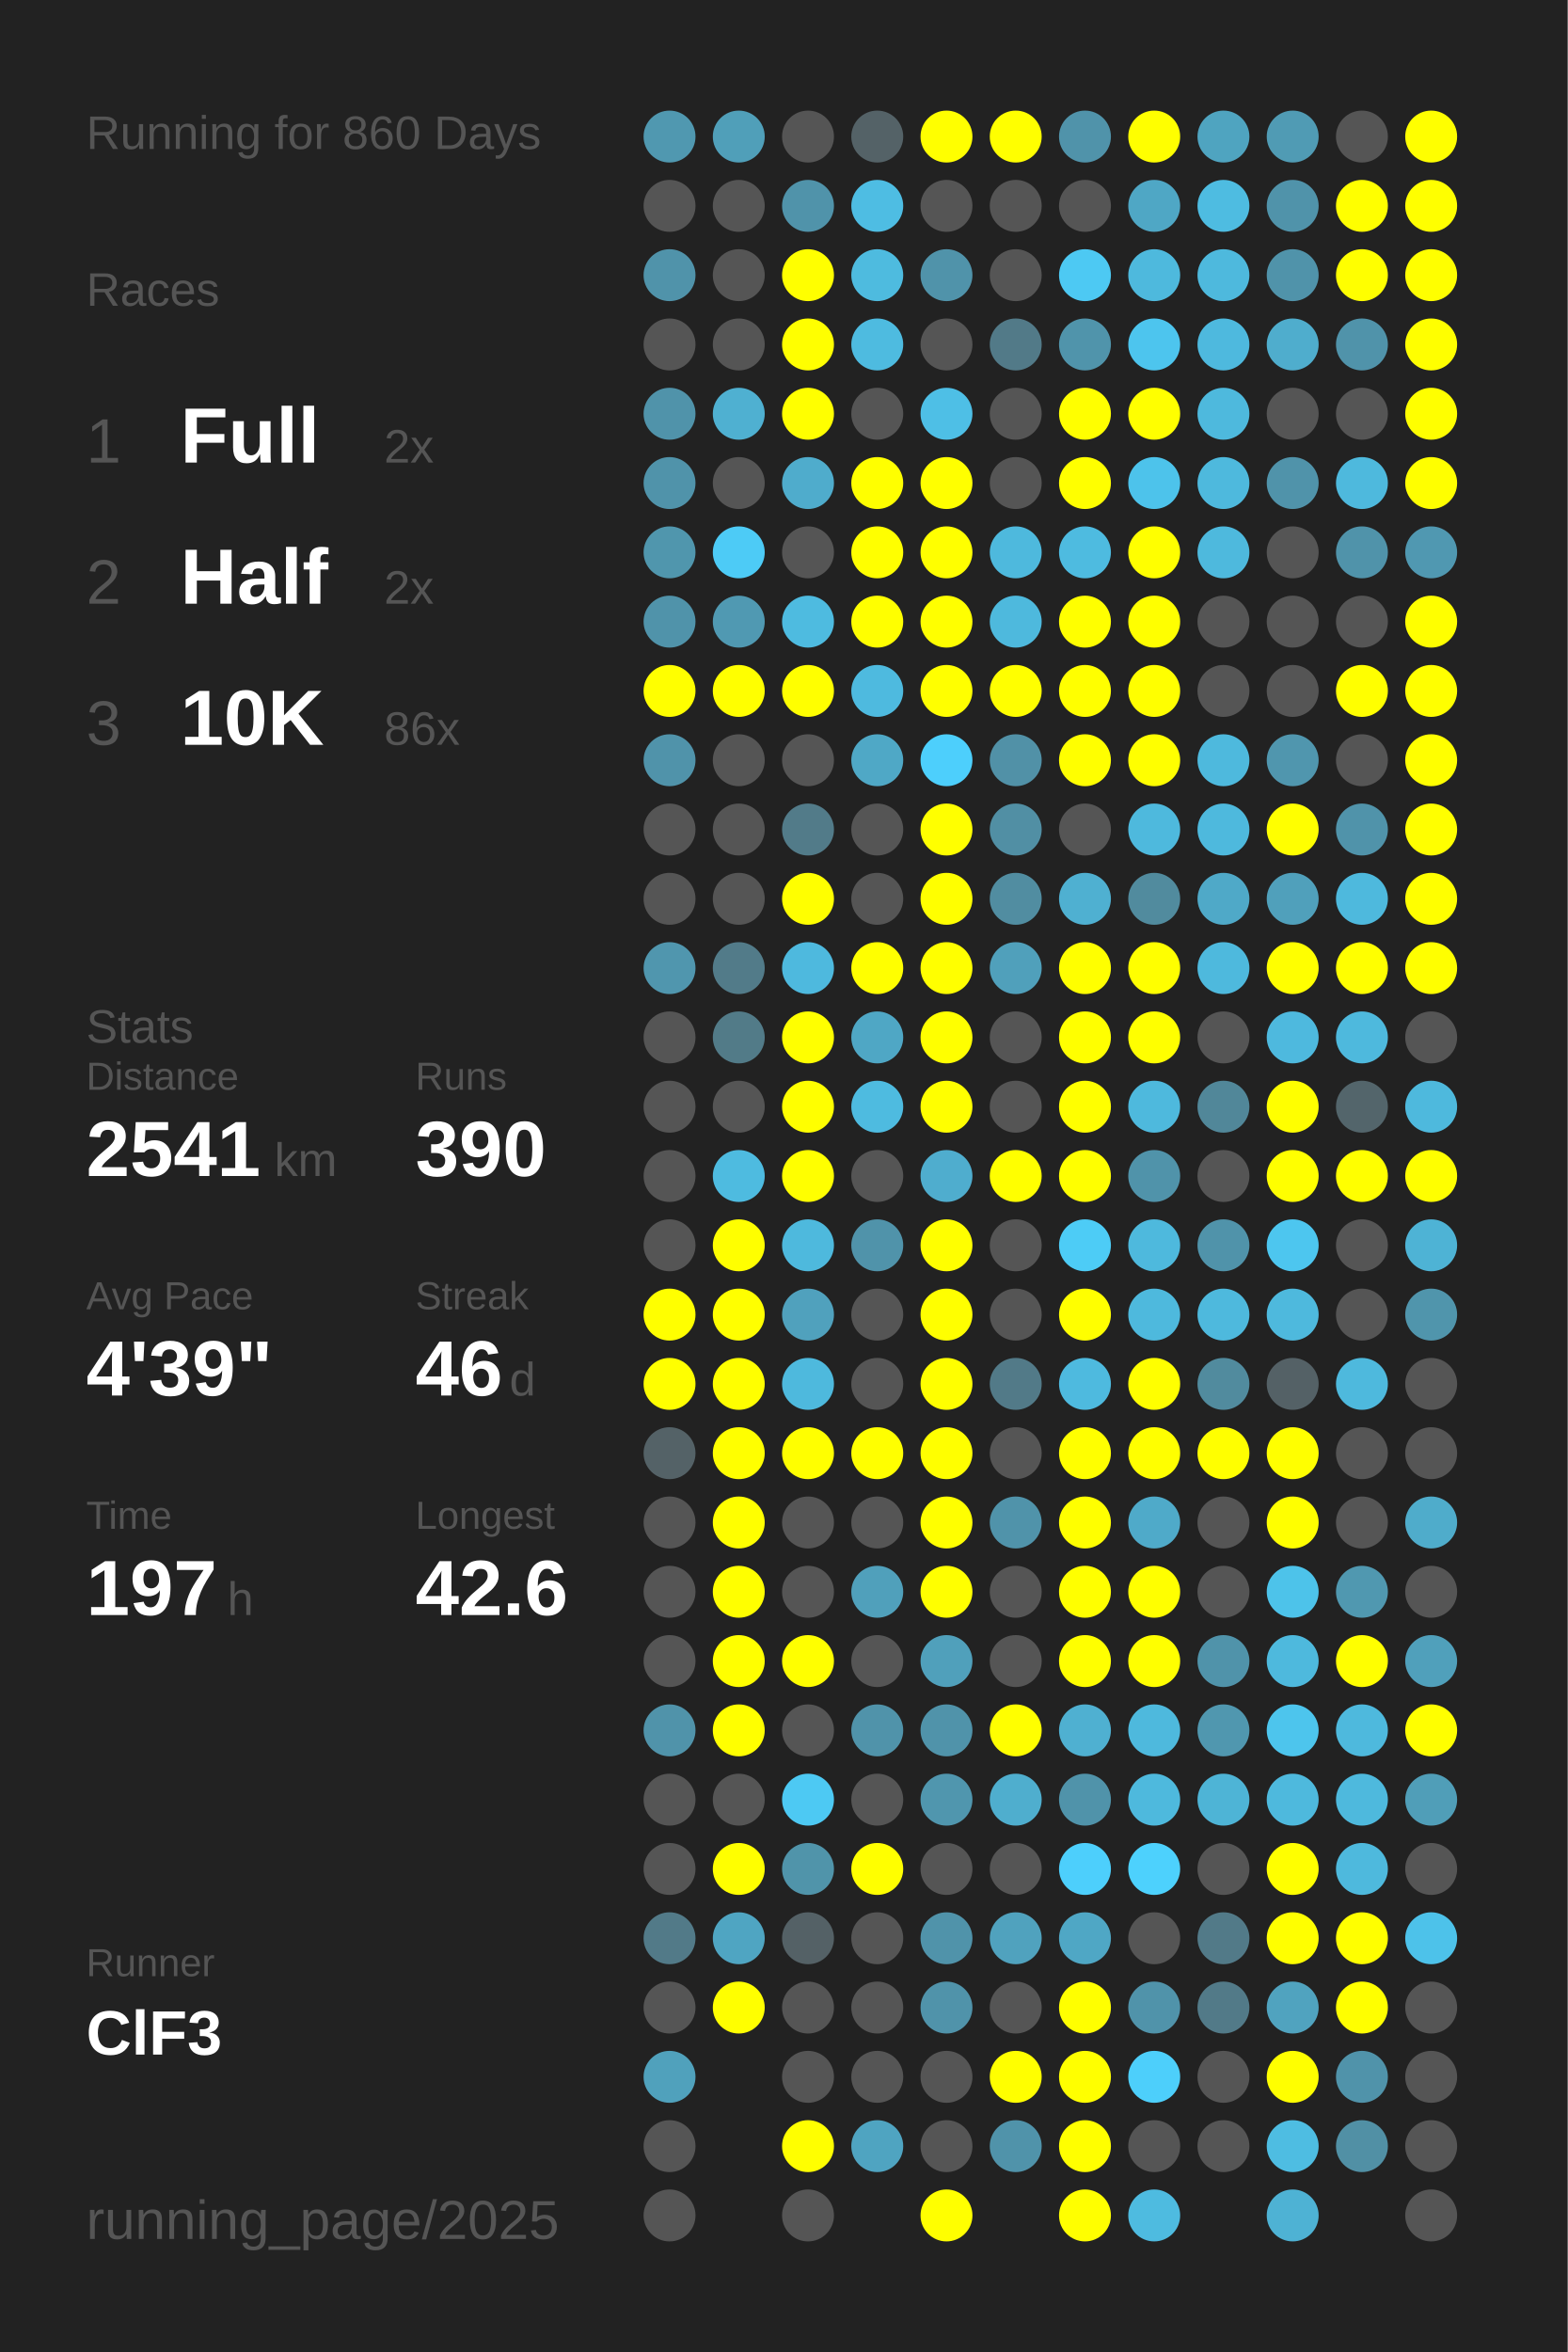
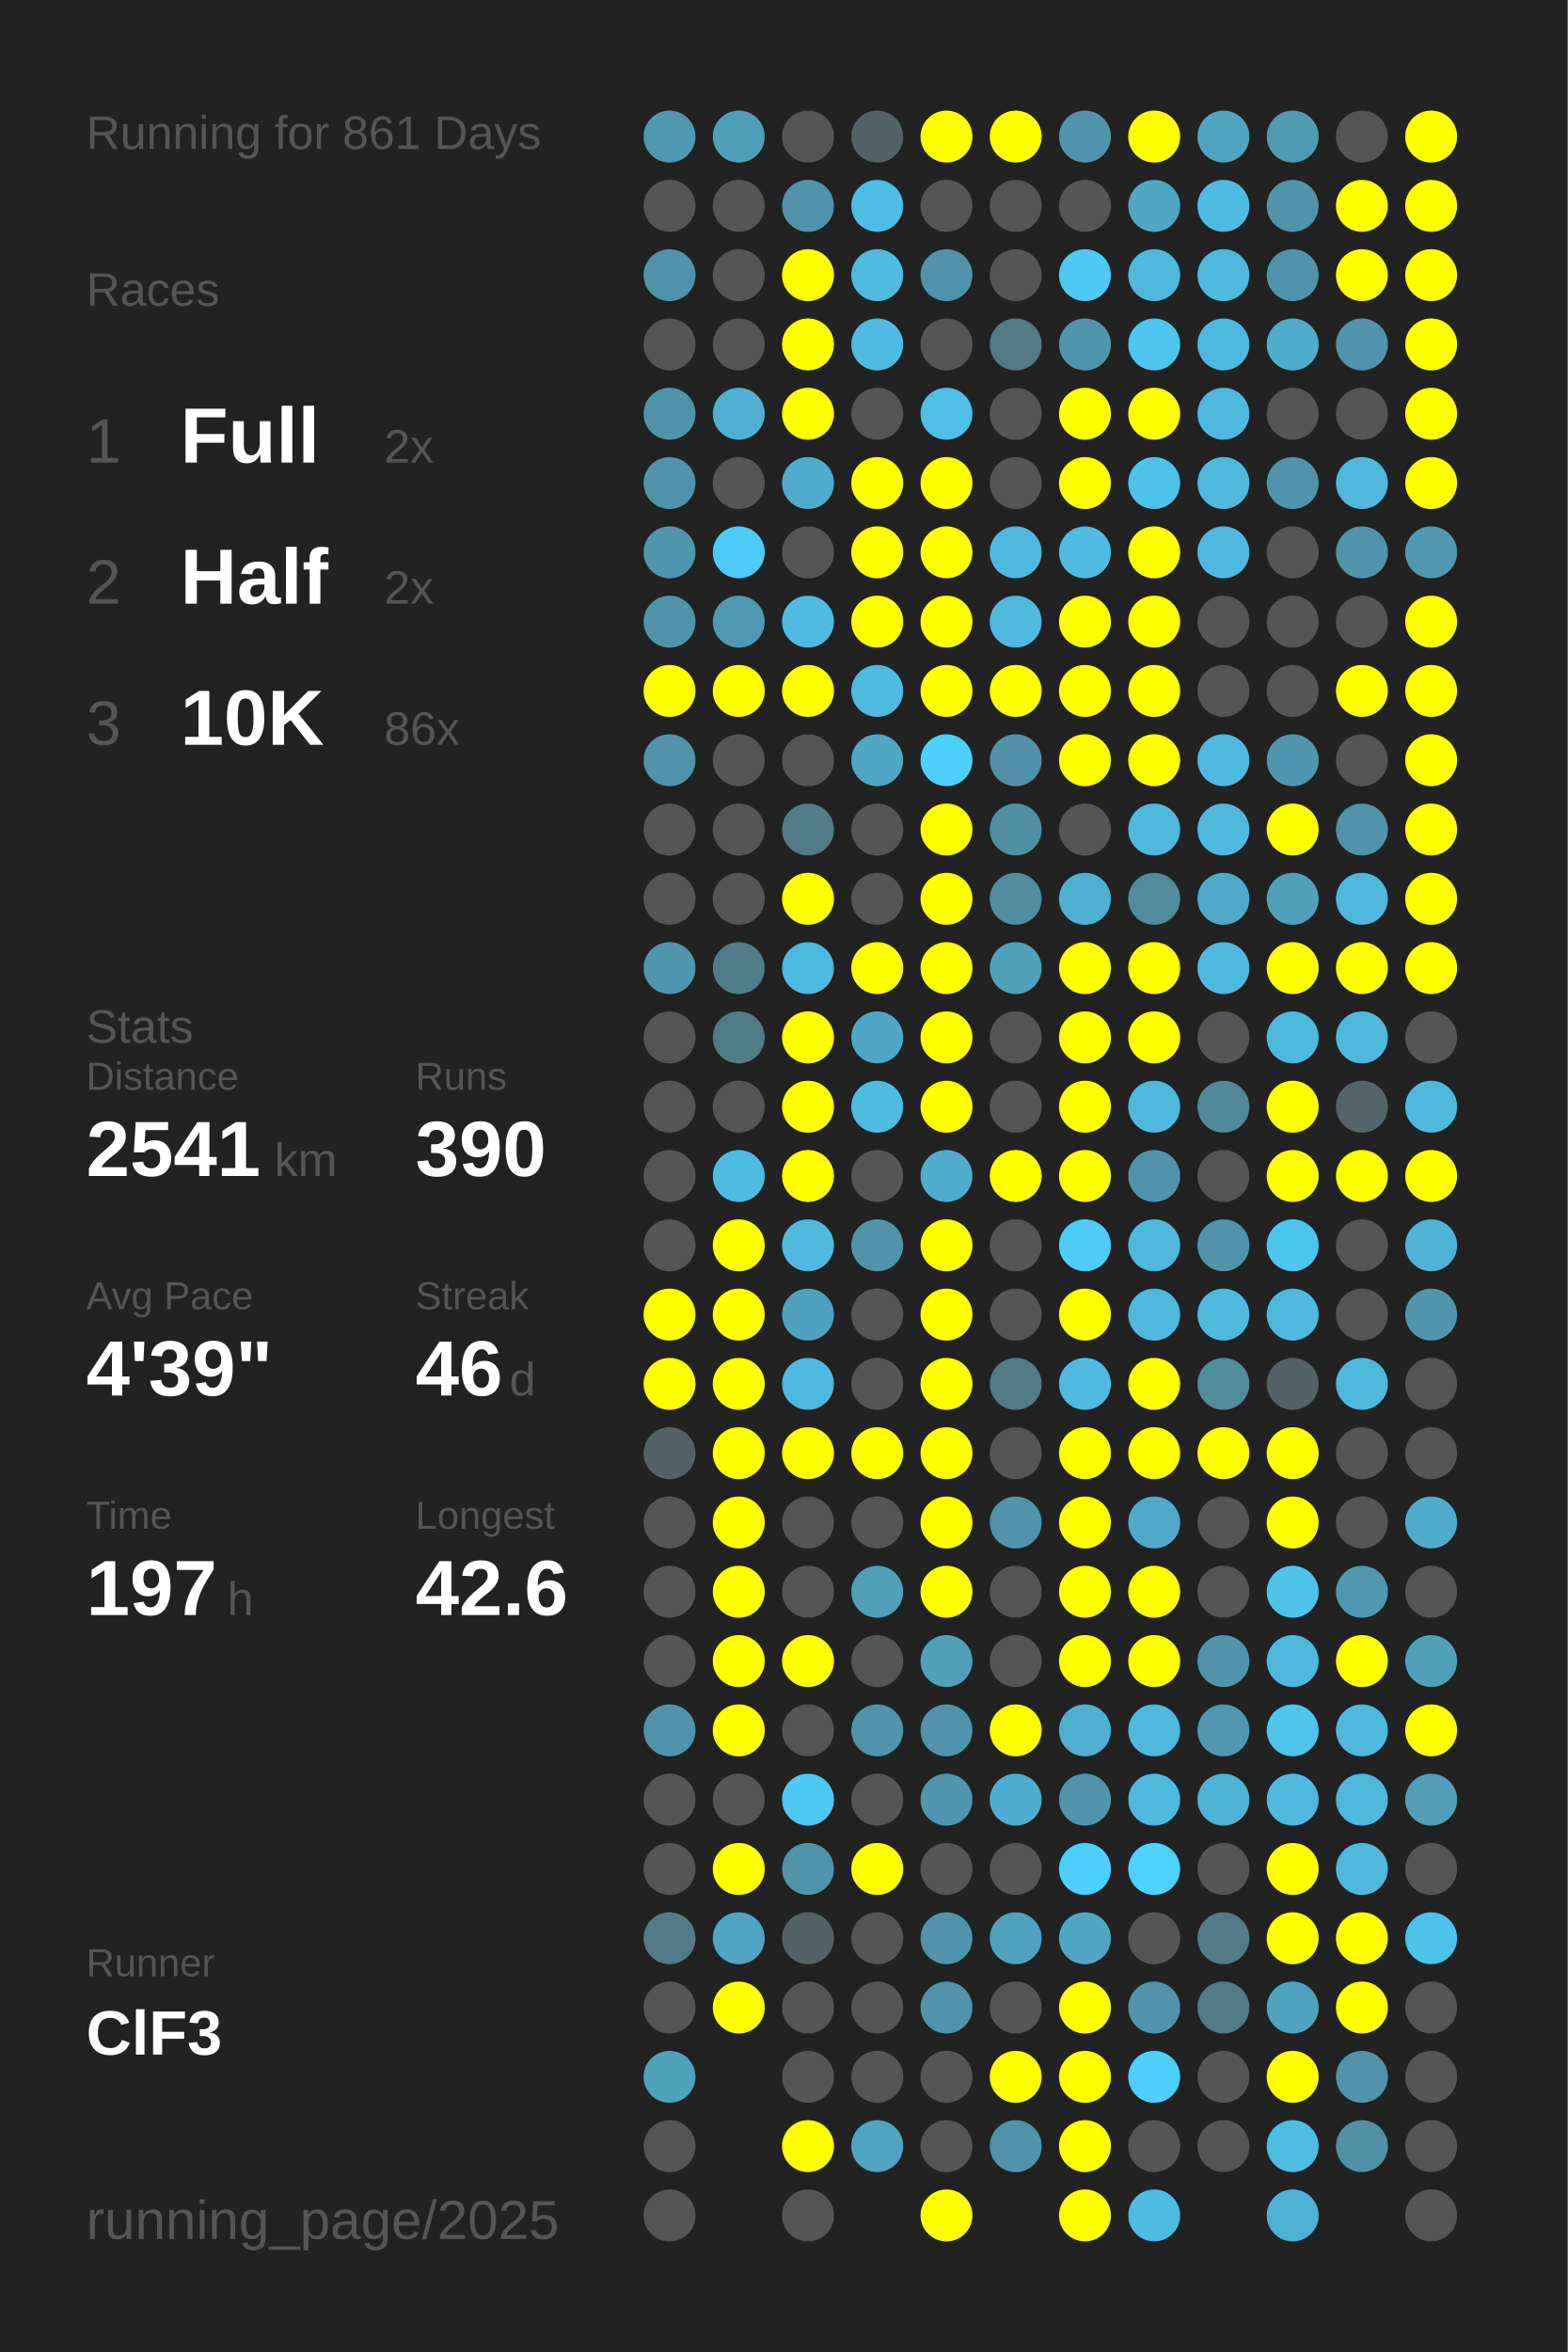
<svg xmlns="http://www.w3.org/2000/svg" baseProfile="full" height="300mm" version="1.1" viewBox="0,0,200,300" width="200mm">
  <defs />
  <rect fill="#222222" height="300" width="200" x="0" y="0" />
-   <text fill="#555555" style="font-size:6px; font-family:Arial;" x="11" y="19">Running for 860 Days</text>
+   <text fill="#555555" style="font-size:6px; font-family:Arial;" x="11" y="19">Running for 861 Days</text>
  <text fill="#555555" style="font-size:6px; font-family:Arial;" x="11" y="39">Races</text>
  <text fill="#555555" style="font-size:8px; font-family:Arial;" x="11" y="59">1</text>
  <text fill="#FFFFFF" style="font-size:10px; font-family:Arial; font-weight:bold;" x="23" y="59">Full</text>
  <text fill="#555555" style="font-size:6px; font-family:Arial;" x="49" y="59">2x</text>
  <text fill="#555555" style="font-size:8px; font-family:Arial;" x="11" y="77">2</text>
  <text fill="#FFFFFF" style="font-size:10px; font-family:Arial; font-weight:bold;" x="23" y="77">Half</text>
  <text fill="#555555" style="font-size:6px; font-family:Arial;" x="49" y="77">2x</text>
  <text fill="#555555" style="font-size:8px; font-family:Arial;" x="11" y="95">3</text>
  <text fill="#FFFFFF" style="font-size:10px; font-family:Arial; font-weight:bold;" x="23" y="95">10K</text>
  <text fill="#555555" style="font-size:6px; font-family:Arial;" x="49" y="95">86x</text>
  <text fill="#555555" style="font-size:6px; font-family:Arial;" x="11" y="133">Stats</text>
  <text fill="#555555" style="font-size:5px; font-family:Arial;" x="11" y="139">Distance</text>
  <text fill="#FFFFFF" style="font-size:10px; font-family:Arial; font-weight:bold;" x="11" y="150">2541</text>
  <text fill="#555555" style="font-size:6px; font-family:Arial;" x="35" y="150">km</text>
  <text fill="#555555" style="font-size:5px; font-family:Arial;" x="53" y="139">Runs</text>
  <text fill="#FFFFFF" style="font-size:10px; font-family:Arial; font-weight:bold;" x="53" y="150">390</text>
  <text fill="#555555" style="font-size:5px; font-family:Arial;" x="11" y="167">Avg Pace</text>
  <text fill="#FFFFFF" style="font-size:10px; font-family:Arial; font-weight:bold;" x="11" y="178">4'39"</text>
  <text fill="#555555" style="font-size:5px; font-family:Arial;" x="53" y="167">Streak</text>
  <text fill="#FFFFFF" style="font-size:10px; font-family:Arial; font-weight:bold;" x="53" y="178">46</text>
  <text fill="#555555" style="font-size:6px; font-family:Arial;" x="65" y="178">d</text>
  <text fill="#555555" style="font-size:5px; font-family:Arial;" x="11" y="195">Time</text>
  <text fill="#FFFFFF" style="font-size:10px; font-family:Arial; font-weight:bold;" x="11" y="206">197</text>
  <text fill="#555555" style="font-size:6px; font-family:Arial;" x="29" y="206">h</text>
  <text fill="#555555" style="font-size:5px; font-family:Arial;" x="53" y="195">Longest</text>
  <text fill="#FFFFFF" style="font-size:10px; font-family:Arial; font-weight:bold;" x="53" y="206">42.6</text>
  <text fill="#555555" style="font-size:5px; font-family:Arial;" x="11" y="252.065">Runner</text>
  <text fill="#FFFFFF" style="font-size:8px; font-family:Arial; font-weight:bold;" x="11" y="262.065">ClF3</text>
  <text fill="#555555" style="font-size:7px; font-family:Arial;" x="11" y="285.581">running_page/2025</text>
  <circle cx="85.417" cy="17.419" fill="#5098b0" r="3.312" />
  <circle cx="85.417" cy="26.258" fill="#555555" r="3.312" />
  <circle cx="85.417" cy="35.097" fill="#5093aa" r="3.312" />
  <circle cx="85.417" cy="43.935" fill="#555555" r="3.312" />
  <circle cx="85.417" cy="52.774" fill="#5093aa" r="3.312" />
  <circle cx="85.417" cy="61.613" fill="#5093aa" r="3.312" />
  <circle cx="85.417" cy="70.452" fill="#5096ad" r="3.312" />
  <circle cx="85.417" cy="79.29" fill="#5093aa" r="3.312" />
  <circle cx="85.417" cy="88.129" fill="#FFFF00" r="3.312" />
  <circle cx="85.417" cy="96.968" fill="#5093aa" r="3.312" />
  <circle cx="85.417" cy="105.806" fill="#555555" r="3.312" />
  <circle cx="85.417" cy="114.645" fill="#555555" r="3.312" />
  <circle cx="85.417" cy="123.484" fill="#5096ae" r="3.312" />
  <circle cx="85.417" cy="132.323" fill="#555555" r="3.312" />
  <circle cx="85.417" cy="141.161" fill="#555555" r="3.312" />
  <circle cx="85.417" cy="150" fill="#555555" r="3.312" />
  <circle cx="85.417" cy="158.839" fill="#555555" r="3.312" />
  <circle cx="85.417" cy="167.677" fill="#FFFF00" r="3.312" />
  <circle cx="85.417" cy="176.516" fill="#FFFF00" r="3.312" />
  <circle cx="85.417" cy="185.355" fill="#546267" r="3.312" />
  <circle cx="85.417" cy="194.194" fill="#555555" r="3.312" />
  <circle cx="85.417" cy="203.032" fill="#555555" r="3.312" />
  <circle cx="85.417" cy="211.871" fill="#555555" r="3.312" />
  <circle cx="85.417" cy="220.71" fill="#5093aa" r="3.312" />
  <circle cx="85.417" cy="229.548" fill="#555555" r="3.312" />
  <circle cx="85.417" cy="238.387" fill="#555555" r="3.312" />
  <circle cx="85.417" cy="247.226" fill="#527a88" r="3.312" />
  <circle cx="85.417" cy="256.065" fill="#555555" r="3.312" />
  <circle cx="85.417" cy="264.903" fill="#50a1bc" r="3.312" />
  <circle cx="85.417" cy="273.742" fill="#555555" r="3.312" />
  <circle cx="85.417" cy="282.581" fill="#555555" r="3.312" />
  <circle cx="94.25" cy="17.419" fill="#509fb9" r="3.312" />
  <circle cx="94.25" cy="26.258" fill="#555555" r="3.312" />
  <circle cx="94.25" cy="35.097" fill="#555555" r="3.312" />
  <circle cx="94.25" cy="43.935" fill="#555555" r="3.312" />
  <circle cx="94.25" cy="52.774" fill="#4fb0d1" r="3.312" />
  <circle cx="94.25" cy="61.613" fill="#555555" r="3.312" />
  <circle cx="94.25" cy="70.452" fill="#4dcbf6" r="3.312" />
  <circle cx="94.25" cy="79.29" fill="#5099b2" r="3.312" />
  <circle cx="94.25" cy="88.129" fill="#FFFF00" r="3.312" />
  <circle cx="94.25" cy="96.968" fill="#555555" r="3.312" />
  <circle cx="94.25" cy="105.806" fill="#555555" r="3.312" />
  <circle cx="94.25" cy="114.645" fill="#555555" r="3.312" />
  <circle cx="94.25" cy="123.484" fill="#527b89" r="3.312" />
  <circle cx="94.25" cy="132.323" fill="#527b88" r="3.312" />
  <circle cx="94.25" cy="141.161" fill="#555555" r="3.312" />
  <circle cx="94.25" cy="150" fill="#4ebbe0" r="3.312" />
  <circle cx="94.25" cy="158.839" fill="#FFFF00" r="3.312" />
  <circle cx="94.25" cy="167.677" fill="#FFFF00" r="3.312" />
  <circle cx="94.25" cy="176.516" fill="#FFFF00" r="3.312" />
  <circle cx="94.25" cy="185.355" fill="#FFFF00" r="3.312" />
  <circle cx="94.25" cy="194.194" fill="#FFFF00" r="3.312" />
  <circle cx="94.25" cy="203.032" fill="#FFFF00" r="3.312" />
  <circle cx="94.25" cy="211.871" fill="#FFFF00" r="3.312" />
  <circle cx="94.25" cy="220.71" fill="#FFFF00" r="3.312" />
  <circle cx="94.25" cy="229.548" fill="#555555" r="3.312" />
  <circle cx="94.25" cy="238.387" fill="#FFFF00" r="3.312" />
  <circle cx="94.25" cy="247.226" fill="#4fa5c2" r="3.312" />
  <circle cx="94.25" cy="256.065" fill="#FFFF00" r="3.312" />
  <circle cx="103.083" cy="17.419" fill="#555555" r="3.312" />
  <circle cx="103.083" cy="26.258" fill="#5093aa" r="3.312" />
  <circle cx="103.083" cy="35.097" fill="#FFFF00" r="3.312" />
  <circle cx="103.083" cy="43.935" fill="#FFFF00" r="3.312" />
  <circle cx="103.083" cy="52.774" fill="#FFFF00" r="3.312" />
  <circle cx="103.083" cy="61.613" fill="#4faccc" r="3.312" />
  <circle cx="103.083" cy="70.452" fill="#555555" r="3.312" />
  <circle cx="103.083" cy="79.29" fill="#4ebbe0" r="3.312" />
  <circle cx="103.083" cy="88.129" fill="#FFFF00" r="3.312" />
  <circle cx="103.083" cy="96.968" fill="#555555" r="3.312" />
  <circle cx="103.083" cy="105.806" fill="#527b89" r="3.312" />
  <circle cx="103.083" cy="114.645" fill="#FFFF00" r="3.312" />
  <circle cx="103.083" cy="123.484" fill="#4eb9de" r="3.312" />
  <circle cx="103.083" cy="132.323" fill="#FFFF00" r="3.312" />
  <circle cx="103.083" cy="141.161" fill="#FFFF00" r="3.312" />
  <circle cx="103.083" cy="150" fill="#FFFF00" r="3.312" />
  <circle cx="103.083" cy="158.839" fill="#4eb9dd" r="3.312" />
  <circle cx="103.083" cy="167.677" fill="#50a1bd" r="3.312" />
  <circle cx="103.083" cy="176.516" fill="#4eb9dd" r="3.312" />
  <circle cx="103.083" cy="185.355" fill="#FFFF00" r="3.312" />
  <circle cx="103.083" cy="194.194" fill="#555555" r="3.312" />
  <circle cx="103.083" cy="203.032" fill="#555555" r="3.312" />
  <circle cx="103.083" cy="211.871" fill="#FFFF00" r="3.312" />
  <circle cx="103.083" cy="220.71" fill="#555555" r="3.312" />
  <circle cx="103.083" cy="229.548" fill="#4dc9f3" r="3.312" />
  <circle cx="103.083" cy="238.387" fill="#5094aa" r="3.312" />
  <circle cx="103.083" cy="247.226" fill="#546166" r="3.312" />
  <circle cx="103.083" cy="256.065" fill="#555555" r="3.312" />
  <circle cx="103.083" cy="264.903" fill="#555555" r="3.312" />
  <circle cx="103.083" cy="273.742" fill="#FFFF00" r="3.312" />
  <circle cx="103.083" cy="282.581" fill="#555555" r="3.312" />
  <circle cx="111.917" cy="17.419" fill="#546267" r="3.312" />
  <circle cx="111.917" cy="26.258" fill="#4ebde3" r="3.312" />
  <circle cx="111.917" cy="35.097" fill="#4ebbdf" r="3.312" />
  <circle cx="111.917" cy="43.935" fill="#4ebbe0" r="3.312" />
  <circle cx="111.917" cy="52.774" fill="#555555" r="3.312" />
  <circle cx="111.917" cy="61.613" fill="#FFFF00" r="3.312" />
  <circle cx="111.917" cy="70.452" fill="#FFFF00" r="3.312" />
  <circle cx="111.917" cy="79.29" fill="#FFFF00" r="3.312" />
  <circle cx="111.917" cy="88.129" fill="#4ebadf" r="3.312" />
  <circle cx="111.917" cy="96.968" fill="#4fa8c6" r="3.312" />
  <circle cx="111.917" cy="105.806" fill="#555555" r="3.312" />
  <circle cx="111.917" cy="114.645" fill="#555555" r="3.312" />
  <circle cx="111.917" cy="123.484" fill="#FFFF00" r="3.312" />
  <circle cx="111.917" cy="132.323" fill="#4fa7c5" r="3.312" />
  <circle cx="111.917" cy="141.161" fill="#4ebbe0" r="3.312" />
  <circle cx="111.917" cy="150" fill="#555555" r="3.312" />
  <circle cx="111.917" cy="158.839" fill="#5093aa" r="3.312" />
  <circle cx="111.917" cy="167.677" fill="#555555" r="3.312" />
  <circle cx="111.917" cy="176.516" fill="#555555" r="3.312" />
  <circle cx="111.917" cy="185.355" fill="#FFFF00" r="3.312" />
  <circle cx="111.917" cy="194.194" fill="#555555" r="3.312" />
  <circle cx="111.917" cy="203.032" fill="#50a0bb" r="3.312" />
  <circle cx="111.917" cy="211.871" fill="#555555" r="3.312" />
  <circle cx="111.917" cy="220.71" fill="#5093aa" r="3.312" />
  <circle cx="111.917" cy="229.548" fill="#555555" r="3.312" />
  <circle cx="111.917" cy="238.387" fill="#FFFF00" r="3.312" />
  <circle cx="111.917" cy="247.226" fill="#555555" r="3.312" />
  <circle cx="111.917" cy="256.065" fill="#555555" r="3.312" />
  <circle cx="111.917" cy="264.903" fill="#555555" r="3.312" />
  <circle cx="111.917" cy="273.742" fill="#4fa4c1" r="3.312" />
  <circle cx="120.75" cy="17.419" fill="#FFFF00" r="3.312" />
  <circle cx="120.75" cy="26.258" fill="#555555" r="3.312" />
  <circle cx="120.75" cy="35.097" fill="#5093aa" r="3.312" />
  <circle cx="120.75" cy="43.935" fill="#555555" r="3.312" />
  <circle cx="120.75" cy="52.774" fill="#4ebfe6" r="3.312" />
  <circle cx="120.75" cy="61.613" fill="#FFFF00" r="3.312" />
  <circle cx="120.75" cy="70.452" fill="#FFFF00" r="3.312" />
  <circle cx="120.75" cy="79.29" fill="#FFFF00" r="3.312" />
  <circle cx="120.75" cy="88.129" fill="#FFFF00" r="3.312" />
  <circle cx="120.75" cy="96.968" fill="#4dcffc" r="3.312" />
  <circle cx="120.75" cy="105.806" fill="#FFFF00" r="3.312" />
  <circle cx="120.75" cy="114.645" fill="#FFFF00" r="3.312" />
  <circle cx="120.75" cy="123.484" fill="#FFFF00" r="3.312" />
  <circle cx="120.75" cy="132.323" fill="#FFFF00" r="3.312" />
  <circle cx="120.75" cy="141.161" fill="#FFFF00" r="3.312" />
  <circle cx="120.75" cy="150" fill="#4fadce" r="3.312" />
  <circle cx="120.75" cy="158.839" fill="#FFFF00" r="3.312" />
  <circle cx="120.75" cy="167.677" fill="#FFFF00" r="3.312" />
  <circle cx="120.75" cy="176.516" fill="#FFFF00" r="3.312" />
  <circle cx="120.75" cy="185.355" fill="#FFFF00" r="3.312" />
  <circle cx="120.75" cy="194.194" fill="#FFFF00" r="3.312" />
  <circle cx="120.75" cy="203.032" fill="#FFFF00" r="3.312" />
  <circle cx="120.75" cy="211.871" fill="#50a0bb" r="3.312" />
  <circle cx="120.75" cy="220.71" fill="#5093aa" r="3.312" />
  <circle cx="120.75" cy="229.548" fill="#5096ae" r="3.312" />
  <circle cx="120.75" cy="238.387" fill="#555555" r="3.312" />
  <circle cx="120.75" cy="247.226" fill="#5093aa" r="3.312" />
  <circle cx="120.75" cy="256.065" fill="#5093aa" r="3.312" />
  <circle cx="120.75" cy="264.903" fill="#555555" r="3.312" />
  <circle cx="120.75" cy="273.742" fill="#555555" r="3.312" />
  <circle cx="120.75" cy="282.581" fill="#FFFF00" r="3.312" />
  <circle cx="129.583" cy="17.419" fill="#FFFF00" r="3.312" />
  <circle cx="129.583" cy="26.258" fill="#555555" r="3.312" />
  <circle cx="129.583" cy="35.097" fill="#555555" r="3.312" />
  <circle cx="129.583" cy="43.935" fill="#527a88" r="3.312" />
  <circle cx="129.583" cy="52.774" fill="#555555" r="3.312" />
  <circle cx="129.583" cy="61.613" fill="#555555" r="3.312" />
  <circle cx="129.583" cy="70.452" fill="#4eb9dd" r="3.312" />
  <circle cx="129.583" cy="79.29" fill="#4eb9dd" r="3.312" />
  <circle cx="129.583" cy="88.129" fill="#FFFF00" r="3.312" />
  <circle cx="129.583" cy="96.968" fill="#5191a7" r="3.312" />
  <circle cx="129.583" cy="105.806" fill="#518fa4" r="3.312" />
  <circle cx="129.583" cy="114.645" fill="#518da1" r="3.312" />
  <circle cx="129.583" cy="123.484" fill="#50a0bb" r="3.312" />
  <circle cx="129.583" cy="132.323" fill="#555555" r="3.312" />
  <circle cx="129.583" cy="141.161" fill="#555555" r="3.312" />
  <circle cx="129.583" cy="150" fill="#FFFF00" r="3.312" />
  <circle cx="129.583" cy="158.839" fill="#555555" r="3.312" />
  <circle cx="129.583" cy="167.677" fill="#555555" r="3.312" />
  <circle cx="129.583" cy="176.516" fill="#527a88" r="3.312" />
  <circle cx="129.583" cy="185.355" fill="#555555" r="3.312" />
  <circle cx="129.583" cy="194.194" fill="#5093aa" r="3.312" />
  <circle cx="129.583" cy="203.032" fill="#555555" r="3.312" />
  <circle cx="129.583" cy="211.871" fill="#555555" r="3.312" />
  <circle cx="129.583" cy="220.71" fill="#FFFF00" r="3.312" />
  <circle cx="129.583" cy="229.548" fill="#4faece" r="3.312" />
  <circle cx="129.583" cy="238.387" fill="#555555" r="3.312" />
  <circle cx="129.583" cy="247.226" fill="#50a2be" r="3.312" />
  <circle cx="129.583" cy="256.065" fill="#555555" r="3.312" />
  <circle cx="129.583" cy="264.903" fill="#FFFF00" r="3.312" />
  <circle cx="129.583" cy="273.742" fill="#5093aa" r="3.312" />
  <circle cx="138.417" cy="17.419" fill="#5093aa" r="3.312" />
  <circle cx="138.417" cy="26.258" fill="#555555" r="3.312" />
  <circle cx="138.417" cy="35.097" fill="#4dc9f3" r="3.312" />
  <circle cx="138.417" cy="43.935" fill="#5094ab" r="3.312" />
  <circle cx="138.417" cy="52.774" fill="#FFFF00" r="3.312" />
  <circle cx="138.417" cy="61.613" fill="#FFFF00" r="3.312" />
  <circle cx="138.417" cy="70.452" fill="#4ebbe0" r="3.312" />
  <circle cx="138.417" cy="79.29" fill="#FFFF00" r="3.312" />
  <circle cx="138.417" cy="88.129" fill="#FFFF00" r="3.312" />
  <circle cx="138.417" cy="96.968" fill="#FFFF00" r="3.312" />
  <circle cx="138.417" cy="105.806" fill="#555555" r="3.312" />
  <circle cx="138.417" cy="114.645" fill="#4fb0d1" r="3.312" />
  <circle cx="138.417" cy="123.484" fill="#FFFF00" r="3.312" />
  <circle cx="138.417" cy="132.323" fill="#FFFF00" r="3.312" />
  <circle cx="138.417" cy="141.161" fill="#FFFF00" r="3.312" />
  <circle cx="138.417" cy="150" fill="#FFFF00" r="3.312" />
  <circle cx="138.417" cy="158.839" fill="#4dccf6" r="3.312" />
  <circle cx="138.417" cy="167.677" fill="#FFFF00" r="3.312" />
  <circle cx="138.417" cy="176.516" fill="#4ebadf" r="3.312" />
  <circle cx="138.417" cy="185.355" fill="#FFFF00" r="3.312" />
  <circle cx="138.417" cy="194.194" fill="#FFFF00" r="3.312" />
  <circle cx="138.417" cy="203.032" fill="#FFFF00" r="3.312" />
  <circle cx="138.417" cy="211.871" fill="#FFFF00" r="3.312" />
  <circle cx="138.417" cy="220.71" fill="#4fb0d1" r="3.312" />
  <circle cx="138.417" cy="229.548" fill="#5093aa" r="3.312" />
  <circle cx="138.417" cy="238.387" fill="#4dcffc" r="3.312" />
  <circle cx="138.417" cy="247.226" fill="#4fa7c5" r="3.312" />
  <circle cx="138.417" cy="256.065" fill="#FFFF00" r="3.312" />
  <circle cx="138.417" cy="264.903" fill="#FFFF00" r="3.312" />
  <circle cx="138.417" cy="273.742" fill="#FFFF00" r="3.312" />
  <circle cx="138.417" cy="282.581" fill="#FFFF00" r="3.312" />
  <circle cx="147.25" cy="17.419" fill="#FFFF00" r="3.312" />
  <circle cx="147.25" cy="26.258" fill="#4fa7c5" r="3.312" />
  <circle cx="147.25" cy="35.097" fill="#4eb9dd" r="3.312" />
  <circle cx="147.25" cy="43.935" fill="#4dc5ee" r="3.312" />
  <circle cx="147.25" cy="52.774" fill="#FFFF00" r="3.312" />
  <circle cx="147.25" cy="61.613" fill="#4dc3eb" r="3.312" />
  <circle cx="147.25" cy="70.452" fill="#FFFF00" r="3.312" />
  <circle cx="147.25" cy="79.29" fill="#FFFF00" r="3.312" />
  <circle cx="147.25" cy="88.129" fill="#FFFF00" r="3.312" />
  <circle cx="147.25" cy="96.968" fill="#FFFF00" r="3.312" />
  <circle cx="147.25" cy="105.806" fill="#4eb9dd" r="3.312" />
  <circle cx="147.25" cy="114.645" fill="#518b9e" r="3.312" />
  <circle cx="147.25" cy="123.484" fill="#FFFF00" r="3.312" />
  <circle cx="147.25" cy="132.323" fill="#FFFF00" r="3.312" />
  <circle cx="147.25" cy="141.161" fill="#4eb9dd" r="3.312" />
  <circle cx="147.25" cy="150" fill="#5093aa" r="3.312" />
  <circle cx="147.25" cy="158.839" fill="#4eb9dd" r="3.312" />
  <circle cx="147.25" cy="167.677" fill="#4eb9dd" r="3.312" />
  <circle cx="147.25" cy="176.516" fill="#FFFF00" r="3.312" />
  <circle cx="147.25" cy="185.355" fill="#FFFF00" r="3.312" />
  <circle cx="147.25" cy="194.194" fill="#4faac9" r="3.312" />
  <circle cx="147.25" cy="203.032" fill="#FFFF00" r="3.312" />
  <circle cx="147.25" cy="211.871" fill="#FFFF00" r="3.312" />
  <circle cx="147.25" cy="220.71" fill="#4eb9dd" r="3.312" />
  <circle cx="147.25" cy="229.548" fill="#4eb9dd" r="3.312" />
  <circle cx="147.25" cy="238.387" fill="#4dd1fd" r="3.312" />
  <circle cx="147.25" cy="247.226" fill="#555555" r="3.312" />
  <circle cx="147.25" cy="256.065" fill="#5093aa" r="3.312" />
  <circle cx="147.25" cy="264.903" fill="#4dcffb" r="3.312" />
  <circle cx="147.25" cy="273.742" fill="#555555" r="3.312" />
  <circle cx="147.25" cy="282.581" fill="#4ebbe0" r="3.312" />
  <circle cx="156.083" cy="17.419" fill="#4fa4c0" r="3.312" />
  <circle cx="156.083" cy="26.258" fill="#4ebce1" r="3.312" />
  <circle cx="156.083" cy="35.097" fill="#4eb9dd" r="3.312" />
  <circle cx="156.083" cy="43.935" fill="#4eb9de" r="3.312" />
  <circle cx="156.083" cy="52.774" fill="#4eb9dd" r="3.312" />
  <circle cx="156.083" cy="61.613" fill="#4eb9dd" r="3.312" />
  <circle cx="156.083" cy="70.452" fill="#4eb9dd" r="3.312" />
  <circle cx="156.083" cy="79.29" fill="#555555" r="3.312" />
  <circle cx="156.083" cy="88.129" fill="#555555" r="3.312" />
  <circle cx="156.083" cy="96.968" fill="#4eb9dd" r="3.312" />
  <circle cx="156.083" cy="105.806" fill="#4eb9dd" r="3.312" />
  <circle cx="156.083" cy="114.645" fill="#4fa9c8" r="3.312" />
  <circle cx="156.083" cy="123.484" fill="#4eb9dd" r="3.312" />
  <circle cx="156.083" cy="132.323" fill="#555555" r="3.312" />
  <circle cx="156.083" cy="141.161" fill="#518799" r="3.312" />
  <circle cx="156.083" cy="150" fill="#555555" r="3.312" />
  <circle cx="156.083" cy="158.839" fill="#5093aa" r="3.312" />
  <circle cx="156.083" cy="167.677" fill="#4eb9dd" r="3.312" />
  <circle cx="156.083" cy="176.516" fill="#518b9e" r="3.312" />
  <circle cx="156.083" cy="185.355" fill="#FFFF00" r="3.312" />
  <circle cx="156.083" cy="194.194" fill="#555555" r="3.312" />
  <circle cx="156.083" cy="203.032" fill="#555555" r="3.312" />
  <circle cx="156.083" cy="211.871" fill="#5093aa" r="3.312" />
  <circle cx="156.083" cy="220.71" fill="#5097af" r="3.312" />
  <circle cx="156.083" cy="229.548" fill="#4eb4d6" r="3.312" />
  <circle cx="156.083" cy="238.387" fill="#555555" r="3.312" />
  <circle cx="156.083" cy="247.226" fill="#527a88" r="3.312" />
  <circle cx="156.083" cy="256.065" fill="#527a88" r="3.312" />
  <circle cx="156.083" cy="264.903" fill="#555555" r="3.312" />
  <circle cx="156.083" cy="273.742" fill="#555555" r="3.312" />
  <circle cx="164.917" cy="17.419" fill="#509bb4" r="3.312" />
  <circle cx="164.917" cy="26.258" fill="#5093aa" r="3.312" />
  <circle cx="164.917" cy="35.097" fill="#5093aa" r="3.312" />
  <circle cx="164.917" cy="43.935" fill="#4fadcd" r="3.312" />
  <circle cx="164.917" cy="52.774" fill="#555555" r="3.312" />
  <circle cx="164.917" cy="61.613" fill="#5093aa" r="3.312" />
  <circle cx="164.917" cy="70.452" fill="#555555" r="3.312" />
  <circle cx="164.917" cy="79.29" fill="#555555" r="3.312" />
  <circle cx="164.917" cy="88.129" fill="#555555" r="3.312" />
  <circle cx="164.917" cy="96.968" fill="#5096ae" r="3.312" />
  <circle cx="164.917" cy="105.806" fill="#FFFF00" r="3.312" />
  <circle cx="164.917" cy="114.645" fill="#50a0bb" r="3.312" />
  <circle cx="164.917" cy="123.484" fill="#FFFF00" r="3.312" />
  <circle cx="164.917" cy="132.323" fill="#4eb9de" r="3.312" />
  <circle cx="164.917" cy="141.161" fill="#FFFF00" r="3.312" />
  <circle cx="164.917" cy="150" fill="#FFFF00" r="3.312" />
  <circle cx="164.917" cy="158.839" fill="#4dc6ef" r="3.312" />
  <circle cx="164.917" cy="167.677" fill="#4eb9dd" r="3.312" />
  <circle cx="164.917" cy="176.516" fill="#546166" r="3.312" />
  <circle cx="164.917" cy="185.355" fill="#FFFF00" r="3.312" />
  <circle cx="164.917" cy="194.194" fill="#FFFF00" r="3.312" />
  <circle cx="164.917" cy="203.032" fill="#4dc3ea" r="3.312" />
  <circle cx="164.917" cy="211.871" fill="#4eb9dd" r="3.312" />
  <circle cx="164.917" cy="220.71" fill="#4dc5ed" r="3.312" />
  <circle cx="164.917" cy="229.548" fill="#4eb9dd" r="3.312" />
  <circle cx="164.917" cy="238.387" fill="#FFFF00" r="3.312" />
  <circle cx="164.917" cy="247.226" fill="#FFFF00" r="3.312" />
  <circle cx="164.917" cy="256.065" fill="#50a3bf" r="3.312" />
  <circle cx="164.917" cy="264.903" fill="#FFFF00" r="3.312" />
  <circle cx="164.917" cy="273.742" fill="#4ebde2" r="3.312" />
  <circle cx="164.917" cy="282.581" fill="#4eb2d4" r="3.312" />
  <circle cx="173.75" cy="17.419" fill="#555555" r="3.312" />
  <circle cx="173.75" cy="26.258" fill="#FFFF00" r="3.312" />
  <circle cx="173.75" cy="35.097" fill="#FFFF00" r="3.312" />
  <circle cx="173.75" cy="43.935" fill="#5093aa" r="3.312" />
  <circle cx="173.75" cy="52.774" fill="#555555" r="3.312" />
  <circle cx="173.75" cy="61.613" fill="#4eb9dd" r="3.312" />
  <circle cx="173.75" cy="70.452" fill="#5093aa" r="3.312" />
  <circle cx="173.75" cy="79.29" fill="#555555" r="3.312" />
  <circle cx="173.75" cy="88.129" fill="#FFFF00" r="3.312" />
  <circle cx="173.75" cy="96.968" fill="#555555" r="3.312" />
  <circle cx="173.75" cy="105.806" fill="#5093aa" r="3.312" />
  <circle cx="173.75" cy="114.645" fill="#4eb9dd" r="3.312" />
  <circle cx="173.75" cy="123.484" fill="#FFFF00" r="3.312" />
  <circle cx="173.75" cy="132.323" fill="#4eb9dd" r="3.312" />
  <circle cx="173.75" cy="141.161" fill="#53656b" r="3.312" />
  <circle cx="173.75" cy="150" fill="#FFFF00" r="3.312" />
  <circle cx="173.75" cy="158.839" fill="#555555" r="3.312" />
  <circle cx="173.75" cy="167.677" fill="#555555" r="3.312" />
  <circle cx="173.75" cy="176.516" fill="#4eb9dd" r="3.312" />
  <circle cx="173.75" cy="185.355" fill="#555555" r="3.312" />
  <circle cx="173.75" cy="194.194" fill="#555555" r="3.312" />
  <circle cx="173.75" cy="203.032" fill="#5098b0" r="3.312" />
  <circle cx="173.75" cy="211.871" fill="#FFFF00" r="3.312" />
  <circle cx="173.75" cy="220.71" fill="#4eb9dd" r="3.312" />
  <circle cx="173.75" cy="229.548" fill="#4eb9dd" r="3.312" />
  <circle cx="173.75" cy="238.387" fill="#4eb9dd" r="3.312" />
  <circle cx="173.75" cy="247.226" fill="#FFFF00" r="3.312" />
  <circle cx="173.75" cy="256.065" fill="#FFFF00" r="3.312" />
  <circle cx="173.75" cy="264.903" fill="#5093aa" r="3.312" />
  <circle cx="173.75" cy="273.742" fill="#5190a5" r="3.312" />
  <circle cx="182.583" cy="17.419" fill="#FFFF00" r="3.312" />
  <circle cx="182.583" cy="26.258" fill="#FFFF00" r="3.312" />
  <circle cx="182.583" cy="35.097" fill="#FFFF00" r="3.312" />
  <circle cx="182.583" cy="43.935" fill="#FFFF00" r="3.312" />
  <circle cx="182.583" cy="52.774" fill="#FFFF00" r="3.312" />
  <circle cx="182.583" cy="61.613" fill="#FFFF00" r="3.312" />
  <circle cx="182.583" cy="70.452" fill="#5098b1" r="3.312" />
  <circle cx="182.583" cy="79.29" fill="#FFFF00" r="3.312" />
  <circle cx="182.583" cy="88.129" fill="#FFFF00" r="3.312" />
  <circle cx="182.583" cy="96.968" fill="#FFFF00" r="3.312" />
  <circle cx="182.583" cy="105.806" fill="#FFFF00" r="3.312" />
  <circle cx="182.583" cy="114.645" fill="#FFFF00" r="3.312" />
  <circle cx="182.583" cy="123.484" fill="#FFFF00" r="3.312" />
  <circle cx="182.583" cy="132.323" fill="#555555" r="3.312" />
  <circle cx="182.583" cy="141.161" fill="#4eb9dd" r="3.312" />
  <circle cx="182.583" cy="150" fill="#FFFF00" r="3.312" />
  <circle cx="182.583" cy="158.839" fill="#4eb3d5" r="3.312" />
  <circle cx="182.583" cy="167.677" fill="#5095ac" r="3.312" />
  <circle cx="182.583" cy="176.516" fill="#555555" r="3.312" />
  <circle cx="182.583" cy="185.355" fill="#555555" r="3.312" />
  <circle cx="182.583" cy="194.194" fill="#4faccb" r="3.312" />
  <circle cx="182.583" cy="203.032" fill="#555555" r="3.312" />
  <circle cx="182.583" cy="211.871" fill="#50a0bb" r="3.312" />
  <circle cx="182.583" cy="220.71" fill="#FFFF00" r="3.312" />
  <circle cx="182.583" cy="229.548" fill="#509eb8" r="3.312" />
  <circle cx="182.583" cy="238.387" fill="#555555" r="3.312" />
  <circle cx="182.583" cy="247.226" fill="#4dc2ea" r="3.312" />
  <circle cx="182.583" cy="256.065" fill="#555555" r="3.312" />
  <circle cx="182.583" cy="264.903" fill="#555555" r="3.312" />
  <circle cx="182.583" cy="273.742" fill="#555555" r="3.312" />
  <circle cx="182.583" cy="282.581" fill="#555555" r="3.312" />
</svg>
